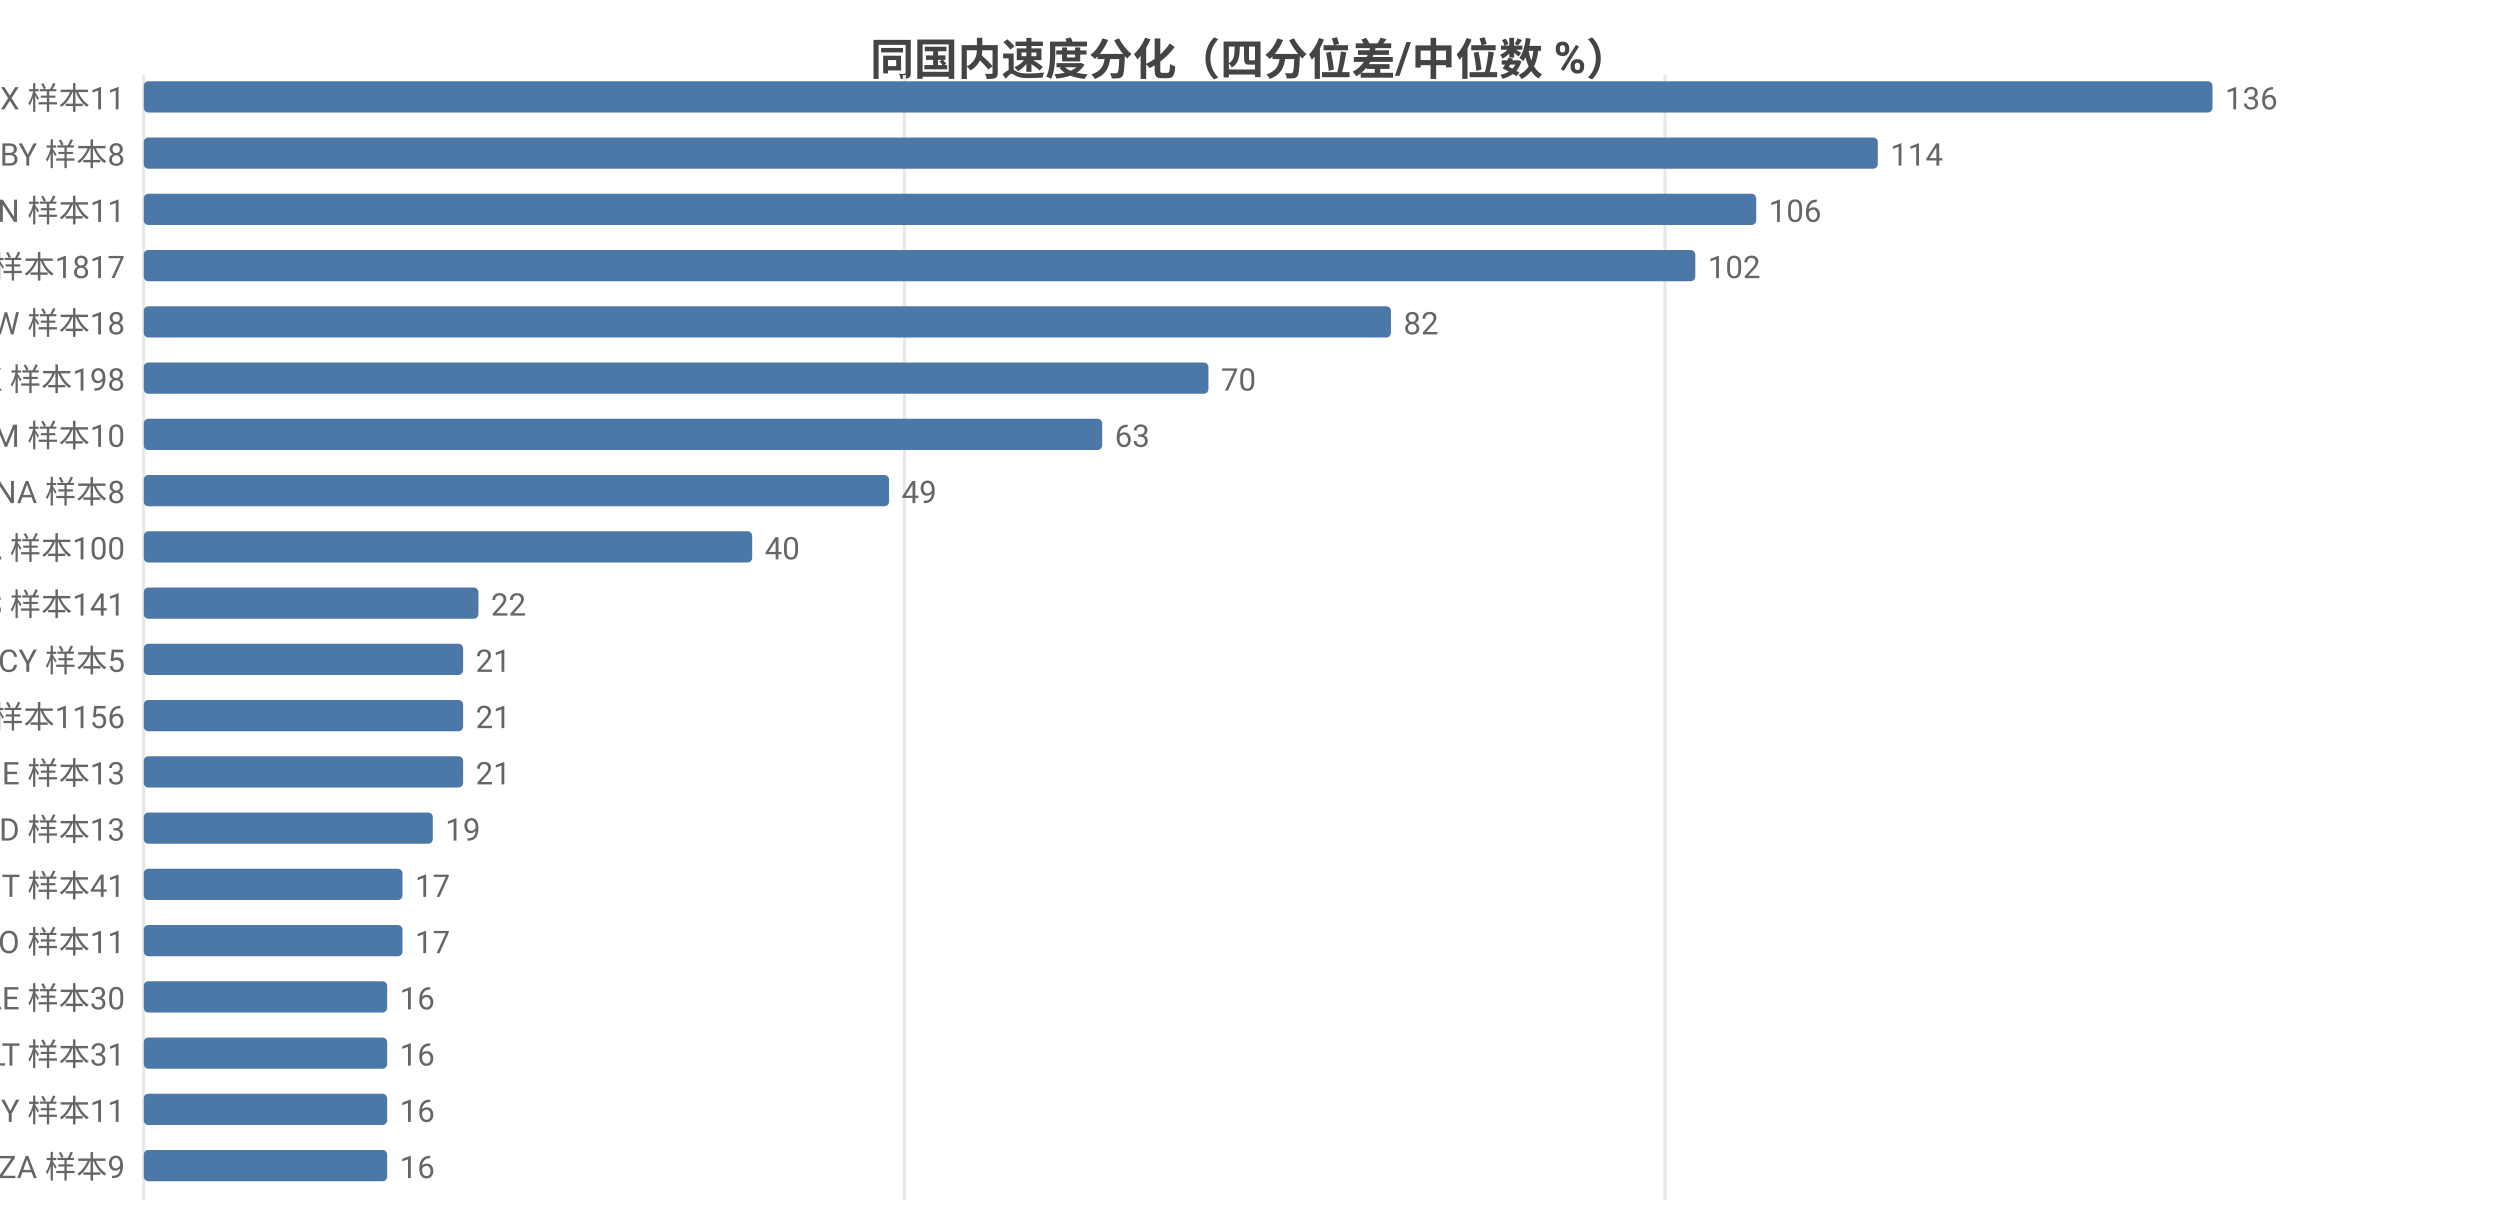
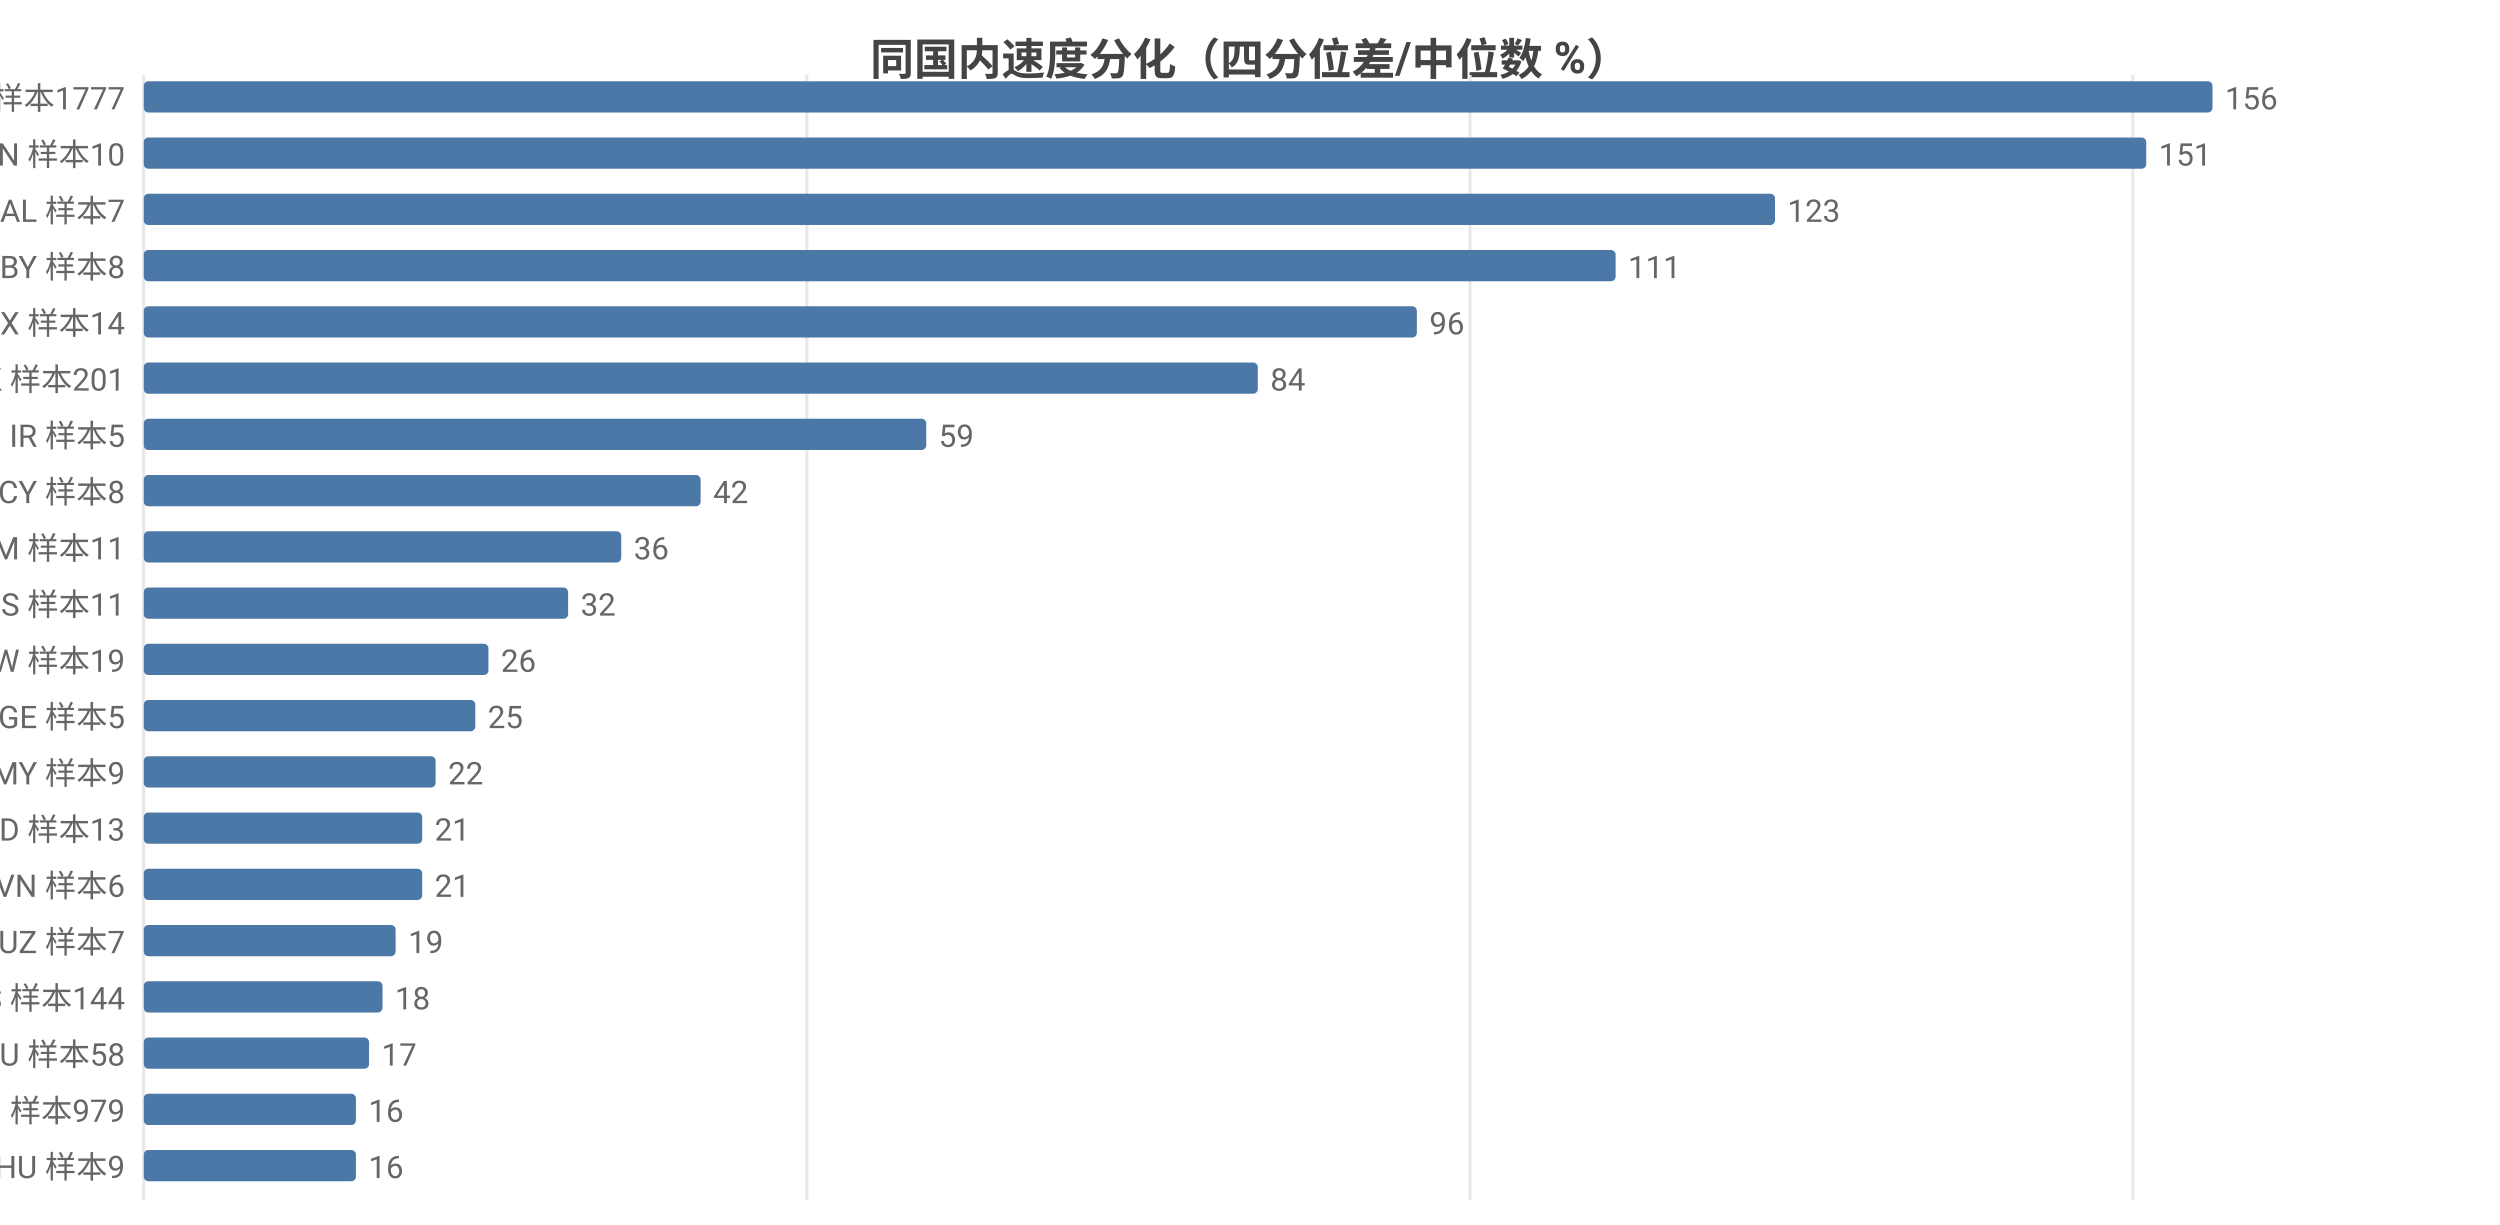
<svg xmlns="http://www.w3.org/2000/svg" width="800" height="392" viewBox="0 0 800 392">
  <rect width="800" height="392" fill="#ffffff" />
  <style>text{font-family:system-ui,-apple-system,'Segoe UI',Roboto,'PingFang SC','Microsoft YaHei','Noto Sans CJK SC',sans-serif}.g{stroke:#e8e8e8;stroke-width:1}.a{stroke:#999;stroke-width:1}.t{font-size:10px;fill:#666}.m{font-size:10px;text-anchor:middle;fill:#666}.e{font-size:10px;text-anchor:end;fill:#666}.l{font-size:11px;fill:#333}.tt{font-size:14px;font-weight:600;text-anchor:middle;fill:#444}.em{font-size:13px;text-anchor:middle;fill:#999}</style>
  <text class="tt" x="400.0" y="24">同国内速度分化（四分位差/中位数 %）</text>
  <line class="g" x1="46" y1="24" x2="46" y2="384" />
-   <line class="g" x1="289.4" y1="24" x2="289.4" y2="384" />
-   <line class="g" x1="532.8" y1="24" x2="532.8" y2="384" />
-   <text class="e" x="40" y="35">MX 样本11</text>
+   <line class="g" x1="258.2" y1="24" x2="258.2" y2="384" />
+   <line class="g" x1="470.4" y1="24" x2="470.4" y2="384" />
+   <line class="g" x1="682.5" y1="24" x2="682.5" y2="384" />
+   <text class="e" x="40" y="35">US 样本1777</text>
  <rect x="46" y="26" width="662" height="10" fill="#4c78a8" rx="1.5" />
-   <text class="t" x="712" y="35">136</text>
-   <text class="e" x="40" y="53">BY 样本8</text>
-   <rect x="46" y="44" width="554.9" height="10" fill="#4c78a8" rx="1.5" />
-   <text class="t" x="604.9" y="53">114</text>
-   <text class="e" x="40" y="71">CN 样本11</text>
-   <rect x="46" y="62" width="516.0" height="10" fill="#4c78a8" rx="1.5" />
-   <text class="t" x="566.0" y="71">106</text>
-   <text class="e" x="40" y="89">US 样本1817</text>
-   <rect x="46" y="80" width="496.5" height="10" fill="#4c78a8" rx="1.5" />
-   <text class="t" x="546.5" y="89">102</text>
-   <text class="e" x="40" y="107">TW 样本18</text>
-   <rect x="46" y="98" width="399.1" height="10" fill="#4c78a8" rx="1.5" />
-   <text class="t" x="449.1" y="107">82</text>
-   <text class="e" x="40" y="125">HK 样本198</text>
-   <rect x="46" y="116" width="340.7" height="10" fill="#4c78a8" rx="1.5" />
-   <text class="t" x="390.7" y="125">70</text>
-   <text class="e" x="40" y="143">AM 样本10</text>
-   <rect x="46" y="134" width="306.7" height="10" fill="#4c78a8" rx="1.5" />
-   <text class="t" x="356.7" y="143">63</text>
-   <text class="e" x="40" y="161">NA 样本8</text>
-   <rect x="46" y="152" width="238.5" height="10" fill="#4c78a8" rx="1.5" />
-   <text class="t" x="288.5" y="161">49</text>
-   <text class="e" x="40" y="179">CA 样本100</text>
-   <rect x="46" y="170" width="194.7" height="10" fill="#4c78a8" rx="1.5" />
-   <text class="t" x="244.7" y="179">40</text>
-   <text class="e" x="40" y="197">ES 样本141</text>
-   <rect x="46" y="188" width="107.1" height="10" fill="#4c78a8" rx="1.5" />
-   <text class="t" x="157.1" y="197">22</text>
-   <text class="e" x="40" y="215">CY 样本5</text>
-   <rect x="46" y="206" width="102.2" height="10" fill="#4c78a8" rx="1.5" />
-   <text class="t" x="152.2" y="215">21</text>
-   <text class="e" x="40" y="233">FI 样本1156</text>
-   <rect x="46" y="224" width="102.2" height="10" fill="#4c78a8" rx="1.5" />
-   <text class="t" x="152.2" y="233">21</text>
-   <text class="e" x="40" y="251">IE 样本13</text>
-   <rect x="46" y="242" width="102.2" height="10" fill="#4c78a8" rx="1.5" />
-   <text class="t" x="152.2" y="251">21</text>
+   <text class="t" x="712" y="35">156</text>
+   <text class="e" x="40" y="53">CN 样本10</text>
+   <rect x="46" y="44" width="640.8" height="10" fill="#4c78a8" rx="1.5" />
+   <text class="t" x="690.8" y="53">151</text>
+   <text class="e" x="40" y="71">AL 样本7</text>
+   <rect x="46" y="62" width="522.0" height="10" fill="#4c78a8" rx="1.5" />
+   <text class="t" x="572.0" y="71">123</text>
+   <text class="e" x="40" y="89">BY 样本8</text>
+   <rect x="46" y="80" width="471.0" height="10" fill="#4c78a8" rx="1.5" />
+   <text class="t" x="521.0" y="89">111</text>
+   <text class="e" x="40" y="107">MX 样本14</text>
+   <rect x="46" y="98" width="407.4" height="10" fill="#4c78a8" rx="1.5" />
+   <text class="t" x="457.4" y="107">96</text>
+   <text class="e" x="40" y="125">HK 样本201</text>
+   <rect x="46" y="116" width="356.5" height="10" fill="#4c78a8" rx="1.5" />
+   <text class="t" x="406.5" y="125">84</text>
+   <text class="e" x="40" y="143">IR 样本5</text>
+   <rect x="46" y="134" width="250.4" height="10" fill="#4c78a8" rx="1.5" />
+   <text class="t" x="300.4" y="143">59</text>
+   <text class="e" x="40" y="161">CY 样本8</text>
+   <rect x="46" y="152" width="178.2" height="10" fill="#4c78a8" rx="1.5" />
+   <text class="t" x="228.2" y="161">42</text>
+   <text class="e" x="40" y="179">AM 样本11</text>
+   <rect x="46" y="170" width="152.8" height="10" fill="#4c78a8" rx="1.5" />
+   <text class="t" x="202.8" y="179">36</text>
+   <text class="e" x="40" y="197">IS 样本11</text>
+   <rect x="46" y="188" width="135.8" height="10" fill="#4c78a8" rx="1.5" />
+   <text class="t" x="185.8" y="197">32</text>
+   <text class="e" x="40" y="215">TW 样本19</text>
+   <rect x="46" y="206" width="110.3" height="10" fill="#4c78a8" rx="1.5" />
+   <text class="t" x="160.3" y="215">26</text>
+   <text class="e" x="40" y="233">GE 样本5</text>
+   <rect x="46" y="224" width="106.1" height="10" fill="#4c78a8" rx="1.5" />
+   <text class="t" x="156.1" y="233">25</text>
+   <text class="e" x="40" y="251">MY 样本9</text>
+   <rect x="46" y="242" width="93.4" height="10" fill="#4c78a8" rx="1.5" />
+   <text class="t" x="143.4" y="251">22</text>
  <text class="e" x="40" y="269">ID 样本13</text>
-   <rect x="46" y="260" width="92.5" height="10" fill="#4c78a8" rx="1.5" />
-   <text class="t" x="142.5" y="269">19</text>
-   <text class="e" x="40" y="287">IT 样本41</text>
-   <rect x="46" y="278" width="82.8" height="10" fill="#4c78a8" rx="1.5" />
-   <text class="t" x="132.8" y="287">17</text>
-   <text class="e" x="40" y="305">NO 样本11</text>
-   <rect x="46" y="296" width="82.8" height="10" fill="#4c78a8" rx="1.5" />
-   <text class="t" x="132.8" y="305">17</text>
-   <text class="e" x="40" y="323">AE 样本30</text>
-   <rect x="46" y="314" width="77.9" height="10" fill="#4c78a8" rx="1.5" />
-   <text class="t" x="127.9" y="323">16</text>
-   <text class="e" x="40" y="341">LT 样本31</text>
-   <rect x="46" y="332" width="77.9" height="10" fill="#4c78a8" rx="1.5" />
-   <text class="t" x="127.9" y="341">16</text>
-   <text class="e" x="40" y="359">MY 样本11</text>
-   <rect x="46" y="350" width="77.9" height="10" fill="#4c78a8" rx="1.5" />
-   <text class="t" x="127.9" y="359">16</text>
-   <text class="e" x="40" y="377">ZA 样本9</text>
-   <rect x="46" y="368" width="77.9" height="10" fill="#4c78a8" rx="1.5" />
-   <text class="t" x="127.9" y="377">16</text>
+   <rect x="46" y="260" width="89.1" height="10" fill="#4c78a8" rx="1.5" />
+   <text class="t" x="139.1" y="269">21</text>
+   <text class="e" x="40" y="287">VN 样本6</text>
+   <rect x="46" y="278" width="89.1" height="10" fill="#4c78a8" rx="1.5" />
+   <text class="t" x="139.1" y="287">21</text>
+   <text class="e" x="40" y="305">UZ 样本7</text>
+   <rect x="46" y="296" width="80.6" height="10" fill="#4c78a8" rx="1.5" />
+   <text class="t" x="130.6" y="305">19</text>
+   <text class="e" x="40" y="323">ES 样本144</text>
+   <rect x="46" y="314" width="76.4" height="10" fill="#4c78a8" rx="1.5" />
+   <text class="t" x="126.4" y="323">18</text>
+   <text class="e" x="40" y="341">AU 样本58</text>
+   <rect x="46" y="332" width="72.1" height="10" fill="#4c78a8" rx="1.5" />
+   <text class="t" x="122.1" y="341">17</text>
+   <text class="e" x="40" y="359">FI 样本979</text>
+   <rect x="46" y="350" width="67.9" height="10" fill="#4c78a8" rx="1.5" />
+   <text class="t" x="117.9" y="359">16</text>
+   <text class="e" x="40" y="377">HU 样本9</text>
+   <rect x="46" y="368" width="67.9" height="10" fill="#4c78a8" rx="1.5" />
+   <text class="t" x="117.9" y="377">16</text>
</svg>
